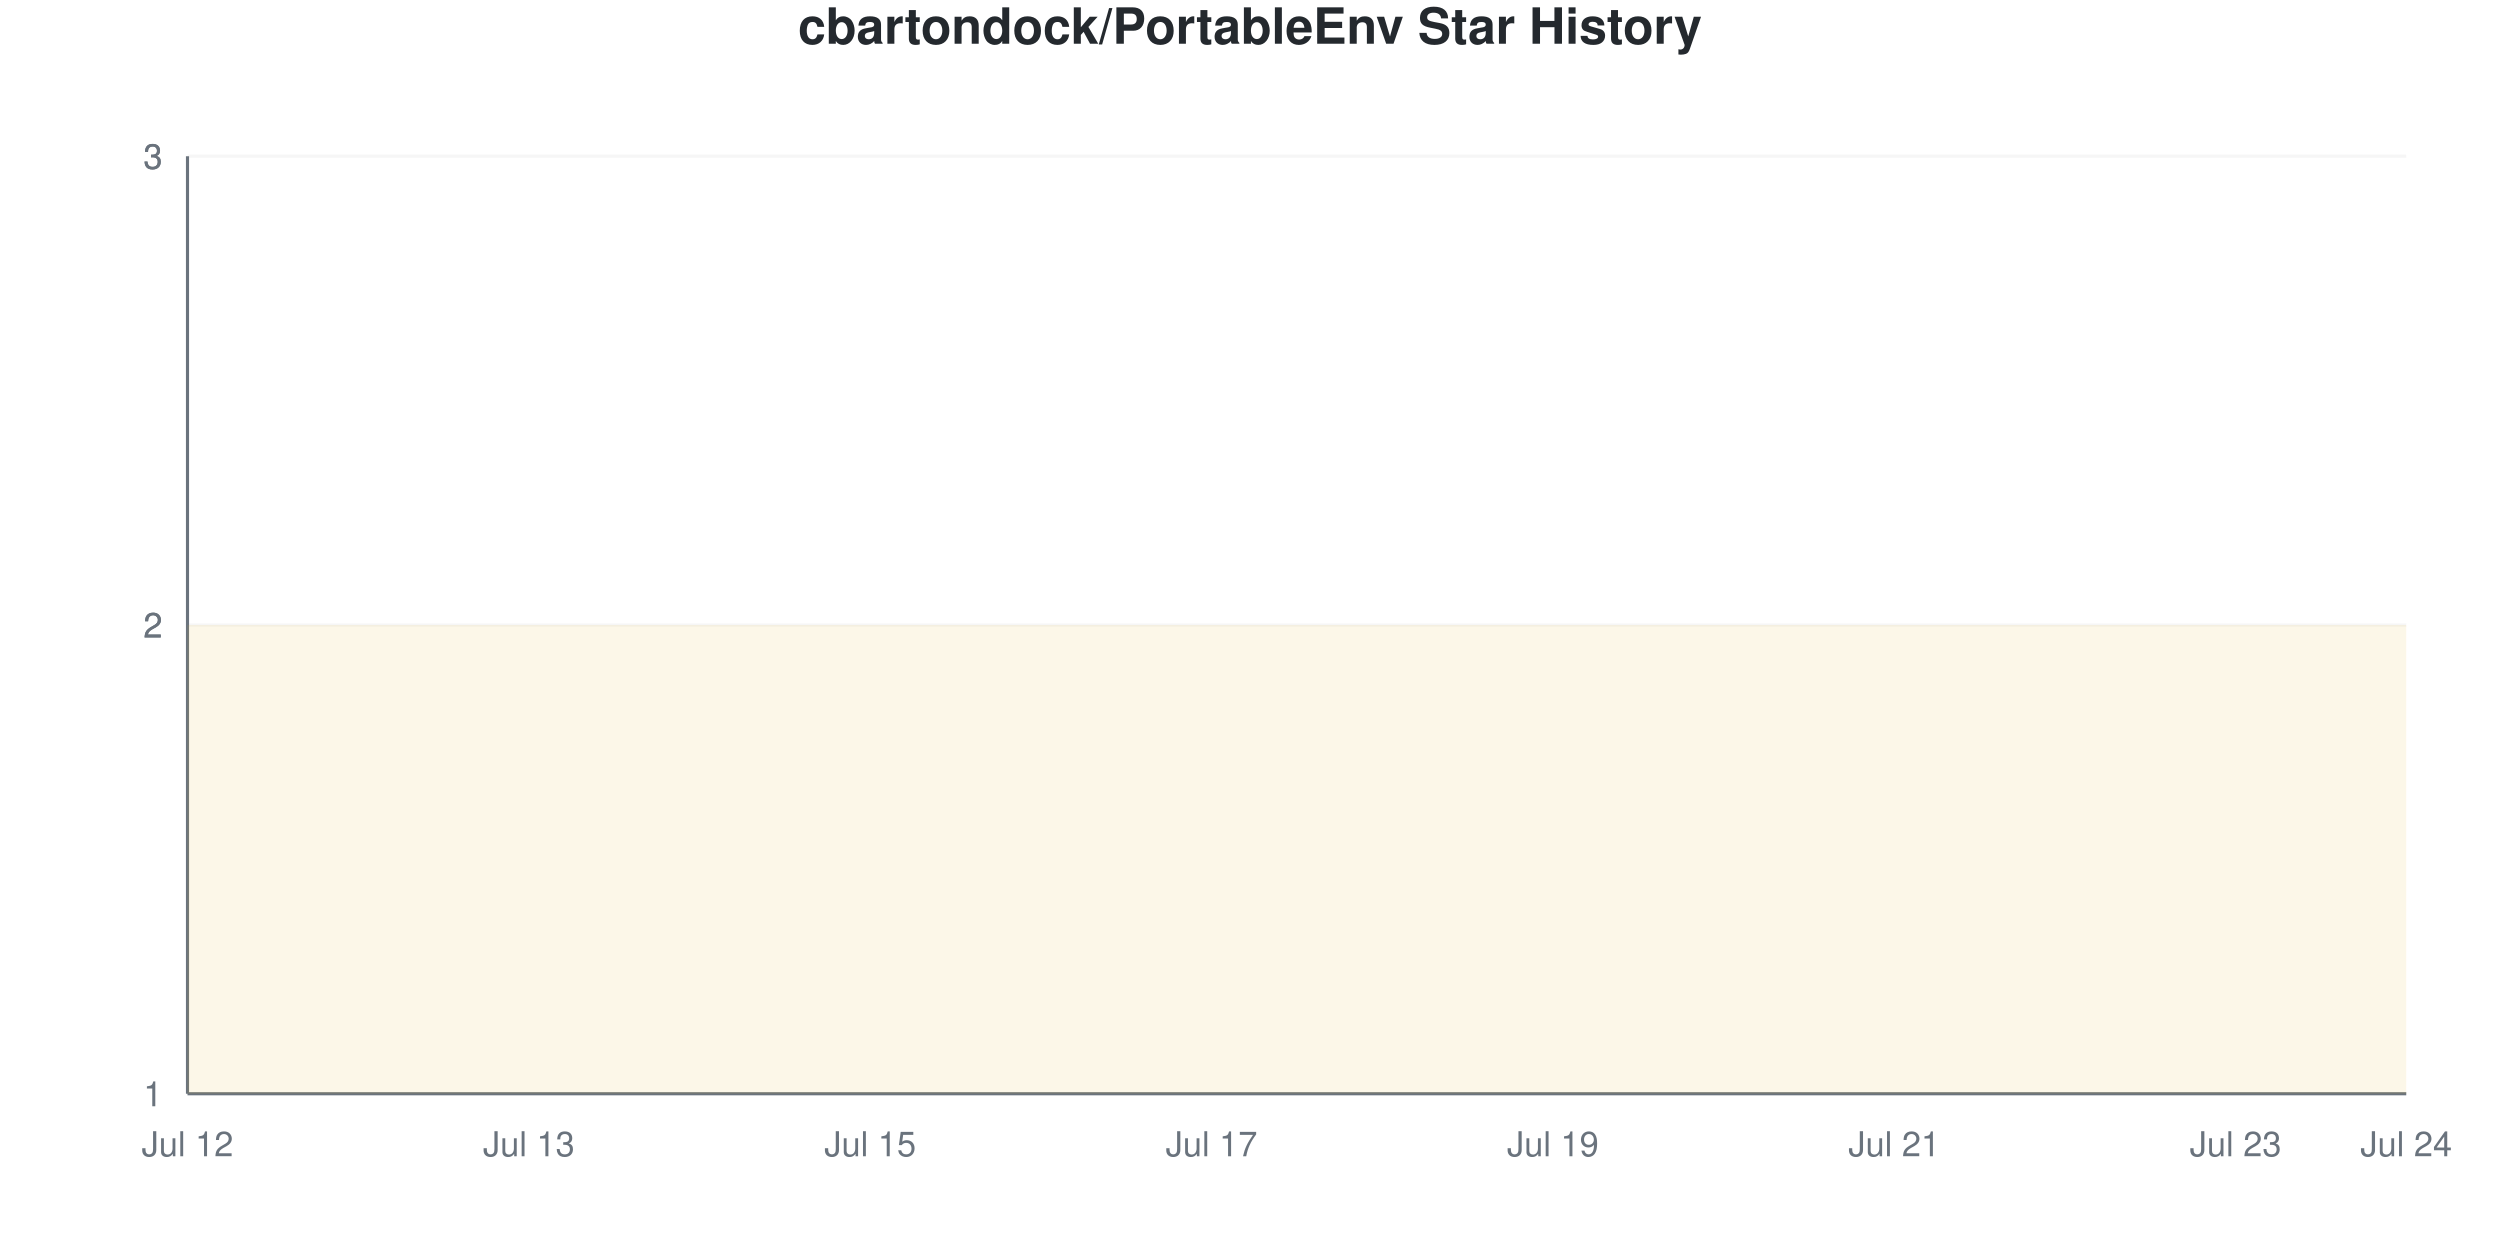
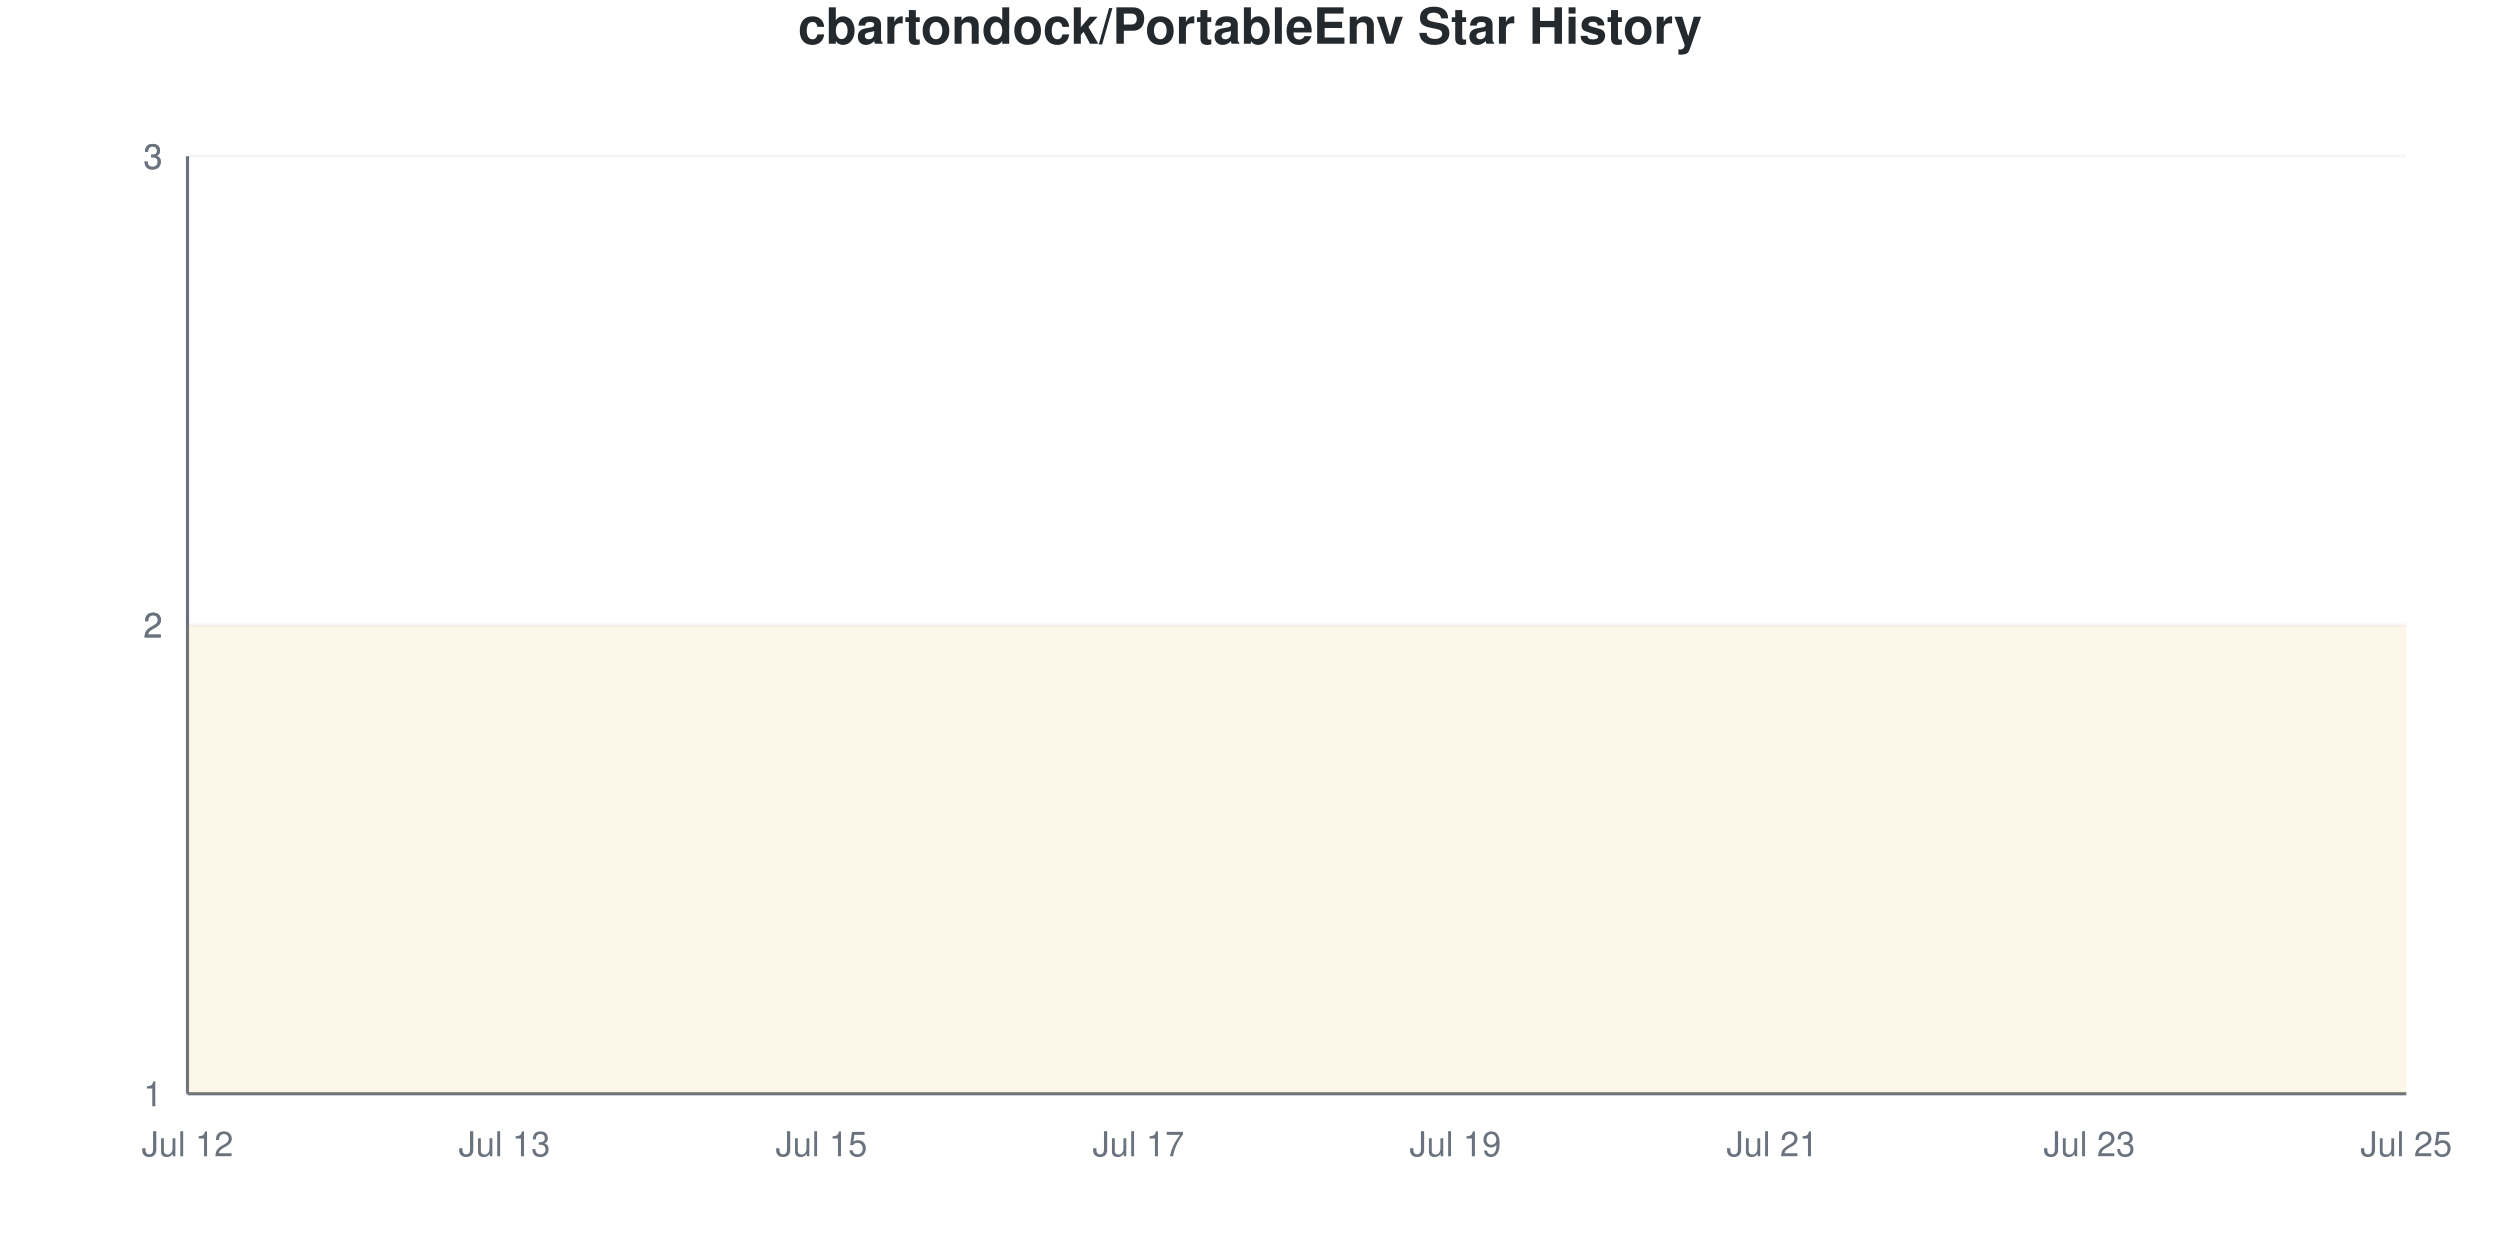
<svg xmlns="http://www.w3.org/2000/svg" viewBox="0 0 800 400" width="800" height="400">
  <style>
    @keyframes drawLine {
      to { stroke-dashoffset: 0; }
    }
    @keyframes fadeInPoint {
      from { opacity: 0; }
      to { opacity: 1; }
    }
    .data-line-0 {
-       stroke-dasharray: 1290;
-       stroke-dashoffset: 1290;
+       stroke-dasharray: 1291;
+       stroke-dashoffset: 1291;
      animation: drawLine 2s ease-out forwards;
    }
    .data-point {
      opacity: 0;
      animation: fadeInPoint 0.5s ease-out forwards;
    }
    .chart-bg { fill: #fff; }
    .chart-text { fill: #24292e; }
    .chart-muted { fill: #6a737d; }
    .chart-grid { stroke: #eee; }
    .chart-axis { stroke: #6a737d; }
    @media (prefers-color-scheme: dark) {
      .chart-bg { fill: #0d1117; }
      .chart-text { fill: #e6edf3; }
      .chart-muted { fill: #8b949e; }
      .chart-grid { stroke: #21262d; }
      .chart-axis { stroke: #8b949e; }
    }
  </style>
  <rect width="800" height="400" class="chart-bg" />
  <text x="400" y="14" text-anchor="middle" class="chart-text" font-size="16" font-weight="bold" font-family="-apple-system, BlinkMacSystemFont, 'Segoe UI', Helvetica, Arial, sans-serif">cbartondock/PortableEnv Star History</text>
  <g class="grid">
    <line x1="60" y1="350" x2="770" y2="350" class="chart-grid" stroke-opacity="0.3" />
    <text x="52" y="354" text-anchor="end" class="chart-muted" font-size="11" font-family="-apple-system, BlinkMacSystemFont, 'Segoe UI', Helvetica, Arial, sans-serif">1</text>
    <line x1="60" y1="200" x2="770" y2="200" class="chart-grid" stroke-opacity="0.3" />
    <text x="52" y="204" text-anchor="end" class="chart-muted" font-size="11" font-family="-apple-system, BlinkMacSystemFont, 'Segoe UI', Helvetica, Arial, sans-serif">2</text>
    <line x1="60" y1="200" x2="770" y2="200" class="chart-grid" stroke-opacity="0.3" />
    <text x="52" y="204" text-anchor="end" class="chart-muted" font-size="11" font-family="-apple-system, BlinkMacSystemFont, 'Segoe UI', Helvetica, Arial, sans-serif">2</text>
    <line x1="60" y1="50" x2="770" y2="50" class="chart-grid" stroke-opacity="0.3" />
    <text x="52" y="54" text-anchor="end" class="chart-muted" font-size="11" font-family="-apple-system, BlinkMacSystemFont, 'Segoe UI', Helvetica, Arial, sans-serif">3</text>
    <line x1="60" y1="50" x2="770" y2="50" class="chart-grid" stroke-opacity="0.3" />
    <text x="52" y="54" text-anchor="end" class="chart-muted" font-size="11" font-family="-apple-system, BlinkMacSystemFont, 'Segoe UI', Helvetica, Arial, sans-serif">3</text>
  </g>
  <g class="milestones">
    
  </g>
  <g class="x-axis">
    <text x="60" y="370" text-anchor="middle" class="chart-muted" font-size="11" font-family="-apple-system, BlinkMacSystemFont, 'Segoe UI', Helvetica, Arial, sans-serif">Jul 12</text>
-     <text x="169.231" y="370" text-anchor="middle" class="chart-muted" font-size="11" font-family="-apple-system, BlinkMacSystemFont, 'Segoe UI', Helvetica, Arial, sans-serif">Jul 13</text>
-     <text x="278.462" y="370" text-anchor="middle" class="chart-muted" font-size="11" font-family="-apple-system, BlinkMacSystemFont, 'Segoe UI', Helvetica, Arial, sans-serif">Jul 15</text>
-     <text x="387.692" y="370" text-anchor="middle" class="chart-muted" font-size="11" font-family="-apple-system, BlinkMacSystemFont, 'Segoe UI', Helvetica, Arial, sans-serif">Jul 17</text>
-     <text x="496.923" y="370" text-anchor="middle" class="chart-muted" font-size="11" font-family="-apple-system, BlinkMacSystemFont, 'Segoe UI', Helvetica, Arial, sans-serif">Jul 19</text>
-     <text x="606.154" y="370" text-anchor="middle" class="chart-muted" font-size="11" font-family="-apple-system, BlinkMacSystemFont, 'Segoe UI', Helvetica, Arial, sans-serif">Jul 21</text>
-     <text x="715.385" y="370" text-anchor="middle" class="chart-muted" font-size="11" font-family="-apple-system, BlinkMacSystemFont, 'Segoe UI', Helvetica, Arial, sans-serif">Jul 23</text>
-     <text x="770" y="370" text-anchor="middle" class="chart-muted" font-size="11" font-family="-apple-system, BlinkMacSystemFont, 'Segoe UI', Helvetica, Arial, sans-serif">Jul 24</text>
+     <text x="161.429" y="370" text-anchor="middle" class="chart-muted" font-size="11" font-family="-apple-system, BlinkMacSystemFont, 'Segoe UI', Helvetica, Arial, sans-serif">Jul 13</text>
+     <text x="262.857" y="370" text-anchor="middle" class="chart-muted" font-size="11" font-family="-apple-system, BlinkMacSystemFont, 'Segoe UI', Helvetica, Arial, sans-serif">Jul 15</text>
+     <text x="364.286" y="370" text-anchor="middle" class="chart-muted" font-size="11" font-family="-apple-system, BlinkMacSystemFont, 'Segoe UI', Helvetica, Arial, sans-serif">Jul 17</text>
+     <text x="465.714" y="370" text-anchor="middle" class="chart-muted" font-size="11" font-family="-apple-system, BlinkMacSystemFont, 'Segoe UI', Helvetica, Arial, sans-serif">Jul 19</text>
+     <text x="567.143" y="370" text-anchor="middle" class="chart-muted" font-size="11" font-family="-apple-system, BlinkMacSystemFont, 'Segoe UI', Helvetica, Arial, sans-serif">Jul 21</text>
+     <text x="668.571" y="370" text-anchor="middle" class="chart-muted" font-size="11" font-family="-apple-system, BlinkMacSystemFont, 'Segoe UI', Helvetica, Arial, sans-serif">Jul 23</text>
+     <text x="770" y="370" text-anchor="middle" class="chart-muted" font-size="11" font-family="-apple-system, BlinkMacSystemFont, 'Segoe UI', Helvetica, Arial, sans-serif">Jul 25</text>
  </g>
  <line x1="60" y1="50" x2="60" y2="350" class="chart-axis" stroke-width="1" />
  <line x1="60" y1="350" x2="770" y2="350" class="chart-axis" stroke-width="1" />
-   <path d="M60,350 L60,200 C78.205,200 96.41,200 114.615,200 C132.821,200 151.026,200 169.231,200 C187.436,200 205.641,200 223.846,200 C242.051,200 260.256,200 278.462,200 C296.667,200 314.872,200 333.077,200 C351.282,200 369.487,200 387.692,200 C405.897,200 424.103,200 442.308,200 C460.513,200 478.718,200 496.923,200 C515.128,200 533.333,200 551.538,200 C569.744,200 587.949,200 606.154,200 C624.359,200 642.564,200 660.769,200 C678.974,200 697.179,200 715.385,200 C733.59,200 751.795,200 770,200 L770,350 L60,350 Z" fill="#dfb317" fill-opacity="0.1" />
-   <path d="M60,350 L60,200 C78.205,200 96.41,200 114.615,200 C132.821,200 151.026,200 169.231,200 C187.436,200 205.641,200 223.846,200 C242.051,200 260.256,200 278.462,200 C296.667,200 314.872,200 333.077,200 C351.282,200 369.487,200 387.692,200 C405.897,200 424.103,200 442.308,200 C460.513,200 478.718,200 496.923,200 C515.128,200 533.333,200 551.538,200 C569.744,200 587.949,200 606.154,200 C624.359,200 642.564,200 660.769,200 C678.974,200 697.179,200 715.385,200 C733.59,200 751.795,200 770,200" fill="none" stroke="#dfb317" stroke-width="2.5" class="data-line-0" />
+   <path d="M60,350 L60,200 C76.905,200 93.81,200 110.714,200 C127.619,200 144.524,200 161.429,200 C178.333,200 195.238,200 212.143,200 C229.048,200 245.952,200 262.857,200 C279.762,200 296.667,200 313.571,200 C330.476,200 347.381,200 364.286,200 C381.19,200 398.095,200 415,200 C431.905,200 448.81,200 465.714,200 C482.619,200 499.524,200 516.429,200 C533.333,200 550.238,200 567.143,200 C584.048,200 600.952,200 617.857,200 C634.762,200 651.667,200 668.571,200 C685.476,200 702.381,200 719.286,200 C736.19,200 753.095,200 770,200 L770,350 L60,350 Z" fill="#dfb317" fill-opacity="0.1" />
+   <path d="M60,350 L60,200 C76.905,200 93.81,200 110.714,200 C127.619,200 144.524,200 161.429,200 C178.333,200 195.238,200 212.143,200 C229.048,200 245.952,200 262.857,200 C279.762,200 296.667,200 313.571,200 C330.476,200 347.381,200 364.286,200 C381.19,200 398.095,200 415,200 C431.905,200 448.81,200 465.714,200 C482.619,200 499.524,200 516.429,200 C533.333,200 550.238,200 567.143,200 C584.048,200 600.952,200 617.857,200 C634.762,200 651.667,200 668.571,200 C685.476,200 702.381,200 719.286,200 C736.19,200 753.095,200 770,200" fill="none" stroke="#dfb317" stroke-width="2.5" class="data-line-0" />
  <g class="points">
    <circle cx="60" cy="200" r="4" fill="#dfb317" class="data-point" style="animation-delay: 1.50s" />
-     <circle cx="114.615" cy="200" r="4" fill="#dfb317" class="data-point" style="animation-delay: 1.55s" />
-     <circle cx="169.231" cy="200" r="4" fill="#dfb317" class="data-point" style="animation-delay: 1.60s" />
-     <circle cx="223.846" cy="200" r="4" fill="#dfb317" class="data-point" style="animation-delay: 1.65s" />
-     <circle cx="278.462" cy="200" r="4" fill="#dfb317" class="data-point" style="animation-delay: 1.70s" />
-     <circle cx="333.077" cy="200" r="4" fill="#dfb317" class="data-point" style="animation-delay: 1.75s" />
-     <circle cx="387.692" cy="200" r="4" fill="#dfb317" class="data-point" style="animation-delay: 1.80s" />
-     <circle cx="442.308" cy="200" r="4" fill="#dfb317" class="data-point" style="animation-delay: 1.85s" />
-     <circle cx="496.923" cy="200" r="4" fill="#dfb317" class="data-point" style="animation-delay: 1.90s" />
-     <circle cx="551.538" cy="200" r="4" fill="#dfb317" class="data-point" style="animation-delay: 1.95s" />
-     <circle cx="606.154" cy="200" r="4" fill="#dfb317" class="data-point" style="animation-delay: 2.00s" />
-     <circle cx="660.769" cy="200" r="4" fill="#dfb317" class="data-point" style="animation-delay: 2.05s" />
-     <circle cx="715.385" cy="200" r="4" fill="#dfb317" class="data-point" style="animation-delay: 2.10s" />
-     <circle cx="770" cy="200" r="4" fill="#dfb317" class="data-point" style="animation-delay: 2.15s" />
+     <circle cx="110.714" cy="200" r="4" fill="#dfb317" class="data-point" style="animation-delay: 1.55s" />
+     <circle cx="161.429" cy="200" r="4" fill="#dfb317" class="data-point" style="animation-delay: 1.60s" />
+     <circle cx="212.143" cy="200" r="4" fill="#dfb317" class="data-point" style="animation-delay: 1.65s" />
+     <circle cx="262.857" cy="200" r="4" fill="#dfb317" class="data-point" style="animation-delay: 1.70s" />
+     <circle cx="313.571" cy="200" r="4" fill="#dfb317" class="data-point" style="animation-delay: 1.75s" />
+     <circle cx="364.286" cy="200" r="4" fill="#dfb317" class="data-point" style="animation-delay: 1.80s" />
+     <circle cx="415" cy="200" r="4" fill="#dfb317" class="data-point" style="animation-delay: 1.85s" />
+     <circle cx="465.714" cy="200" r="4" fill="#dfb317" class="data-point" style="animation-delay: 1.90s" />
+     <circle cx="516.429" cy="200" r="4" fill="#dfb317" class="data-point" style="animation-delay: 1.95s" />
+     <circle cx="567.143" cy="200" r="4" fill="#dfb317" class="data-point" style="animation-delay: 2.00s" />
+     <circle cx="617.857" cy="200" r="4" fill="#dfb317" class="data-point" style="animation-delay: 2.05s" />
+     <circle cx="668.571" cy="200" r="4" fill="#dfb317" class="data-point" style="animation-delay: 2.10s" />
+     <circle cx="719.286" cy="200" r="4" fill="#dfb317" class="data-point" style="animation-delay: 2.15s" />
+     <circle cx="770" cy="200" r="4" fill="#dfb317" class="data-point" style="animation-delay: 2.20s" />
  </g>
</svg>
